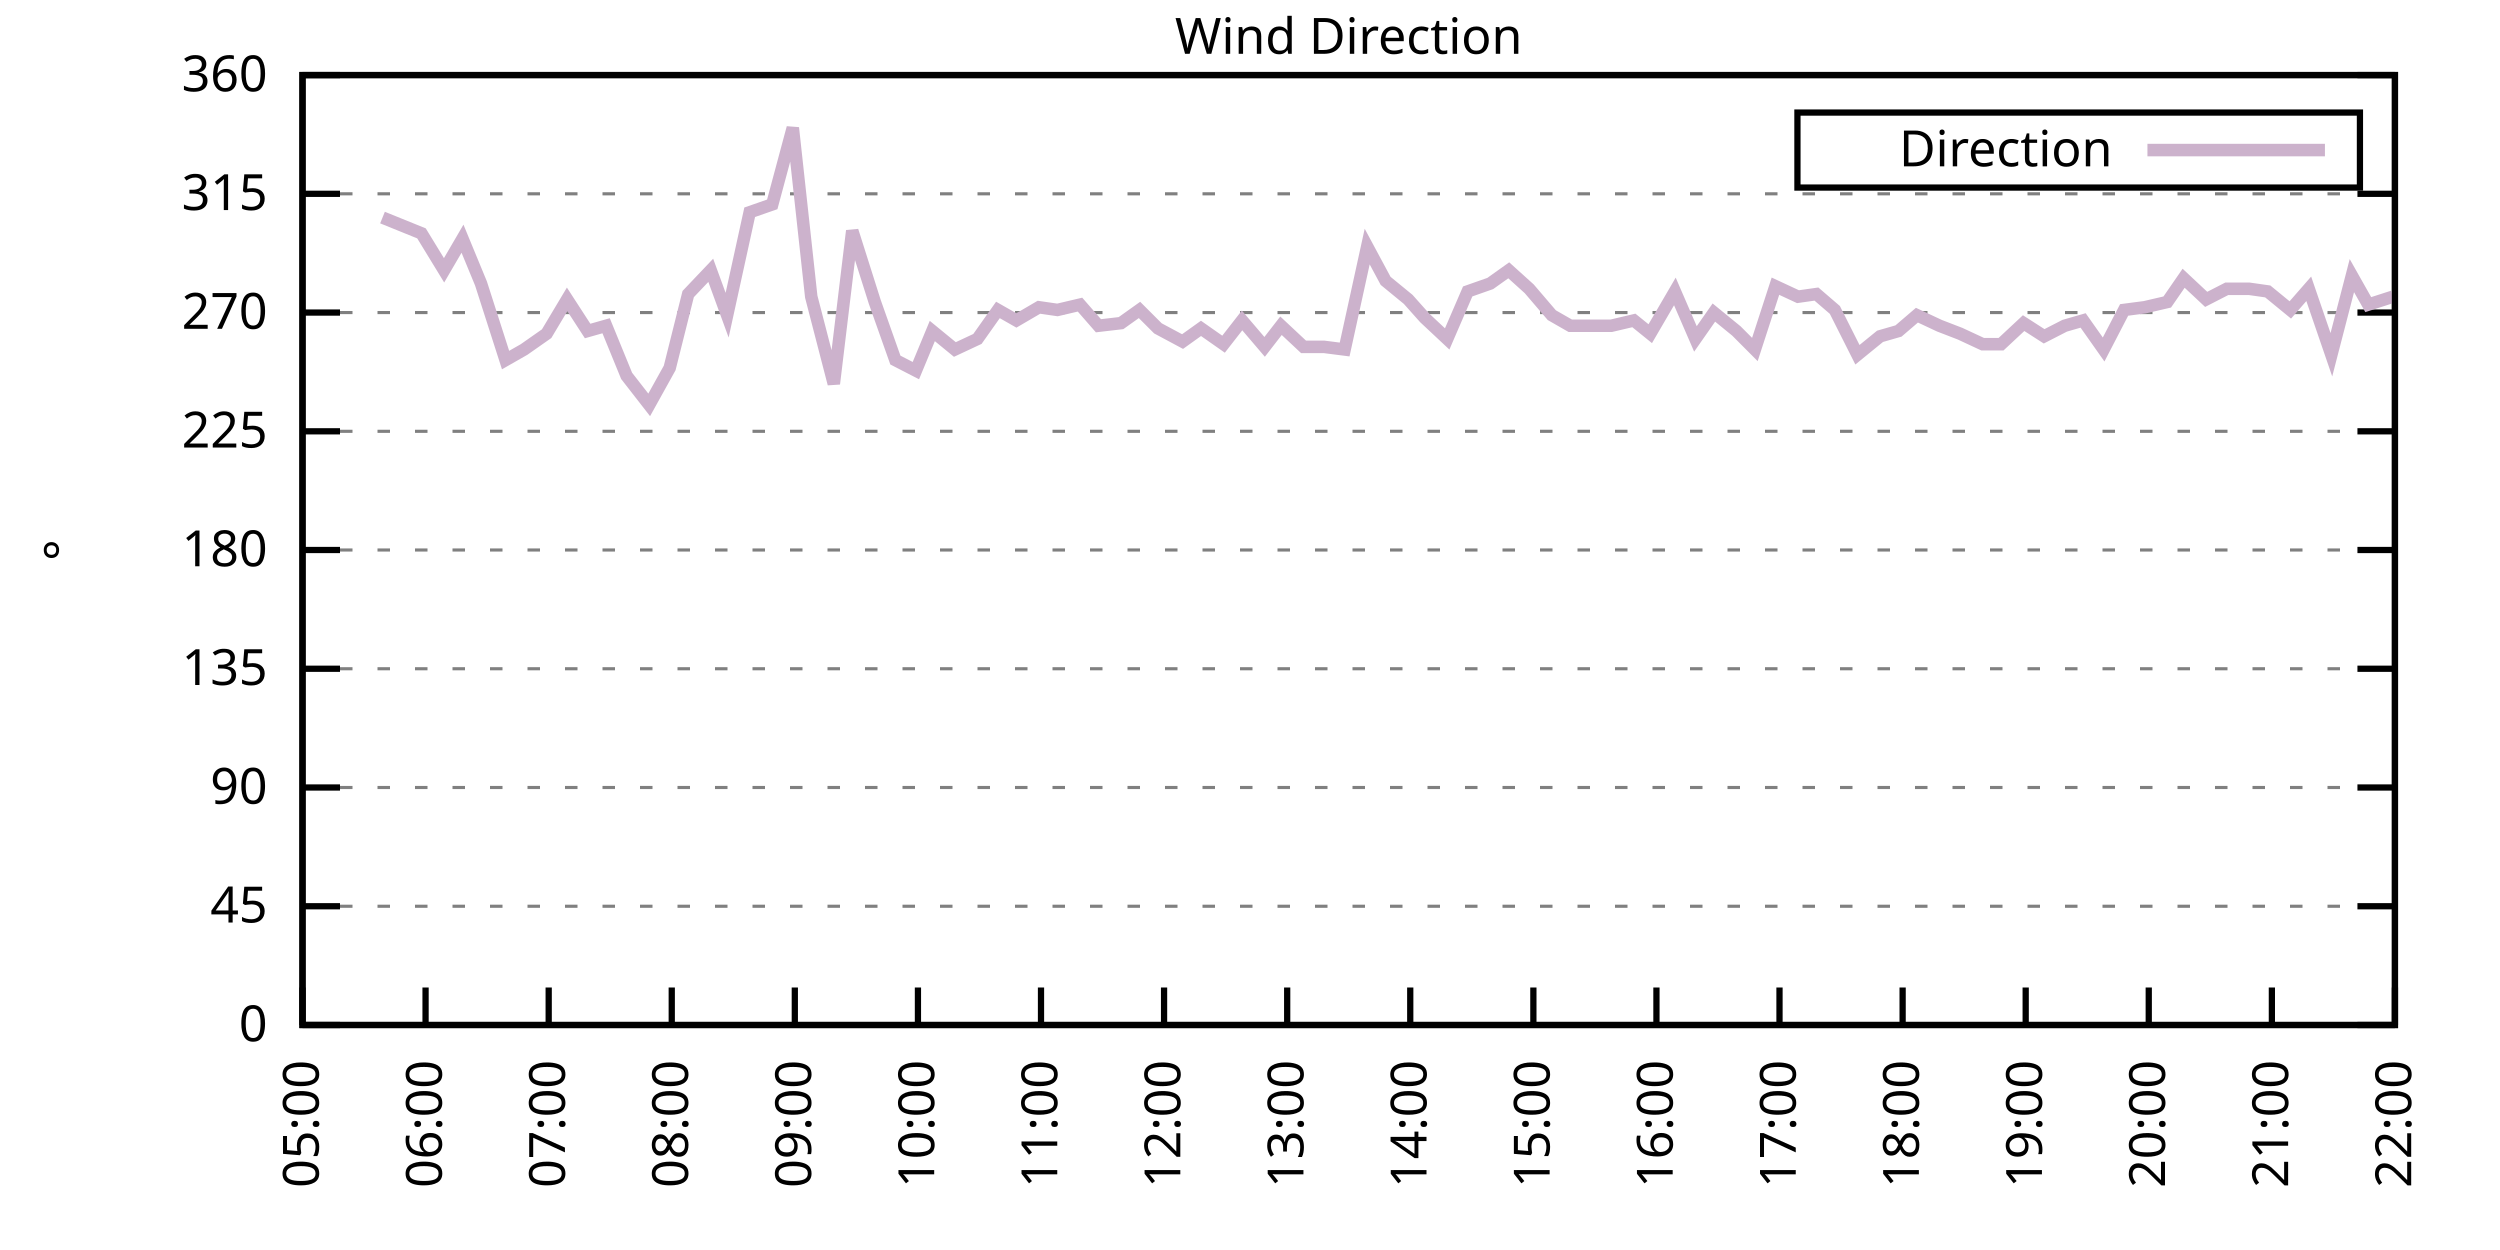
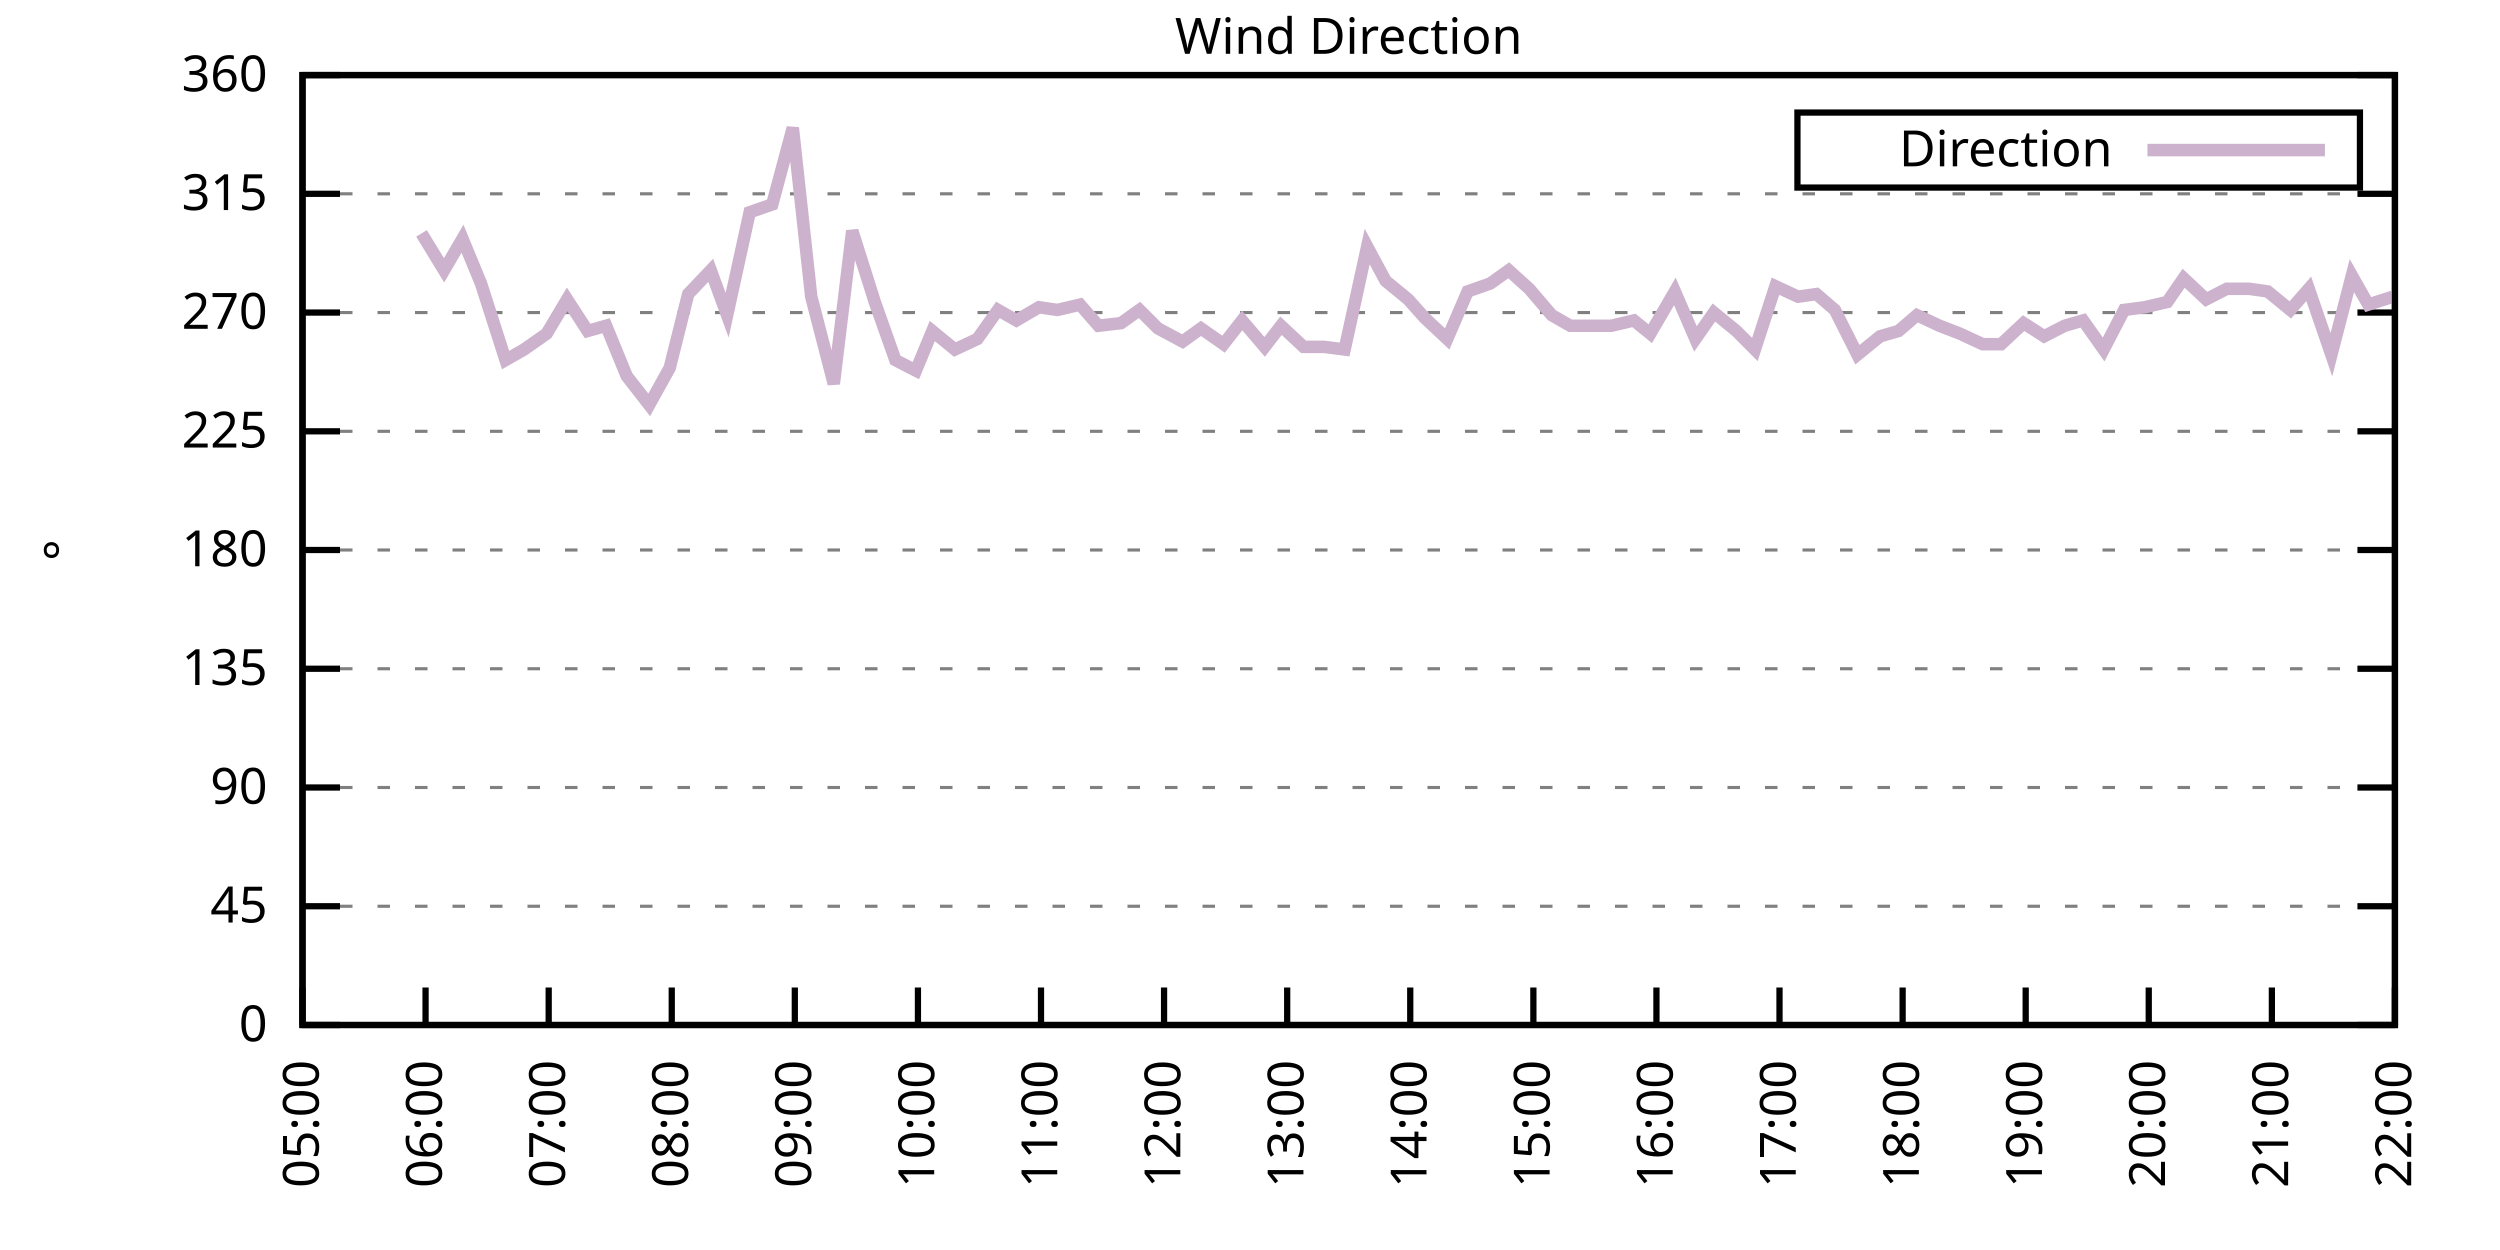
<svg xmlns="http://www.w3.org/2000/svg" xmlns:xlink="http://www.w3.org/1999/xlink" width="400" height="200" viewBox="0 0 400 200">
  <g id="gnuplot_canvas">
    <rect x="0" y="0" width="400" height="200" fill="none" />
    <defs>
      <circle id="gpDot" r="0.5" stroke-width="0.5" stroke="currentColor" />
      <path id="gpPt0" stroke-width="0.333" stroke="currentColor" d="M-1,0 h2 M0,-1 v2" />
      <path id="gpPt1" stroke-width="0.333" stroke="currentColor" d="M-1,-1 L1,1 M1,-1 L-1,1" />
      <path id="gpPt2" stroke-width="0.333" stroke="currentColor" d="M-1,0 L1,0 M0,-1 L0,1 M-1,-1 L1,1 M-1,1 L1,-1" />
      <rect id="gpPt3" stroke-width="0.333" stroke="currentColor" x="-1" y="-1" width="2" height="2" />
      <rect id="gpPt4" stroke-width="0.333" stroke="currentColor" fill="currentColor" x="-1" y="-1" width="2" height="2" />
      <circle id="gpPt5" stroke-width="0.333" stroke="currentColor" cx="0" cy="0" r="1" />
      <use xlink:href="#gpPt5" id="gpPt6" fill="currentColor" stroke="none" />
      <path id="gpPt7" stroke-width="0.333" stroke="currentColor" d="M0,-1.33 L-1.33,0.67 L1.33,0.67 z" />
      <use xlink:href="#gpPt7" id="gpPt8" fill="currentColor" stroke="none" />
      <use xlink:href="#gpPt7" id="gpPt9" stroke="currentColor" transform="rotate(180)" />
      <use xlink:href="#gpPt9" id="gpPt10" fill="currentColor" stroke="none" />
      <use xlink:href="#gpPt3" id="gpPt11" stroke="currentColor" transform="rotate(45)" />
      <use xlink:href="#gpPt11" id="gpPt12" fill="currentColor" stroke="none" />
      <path id="gpPt13" stroke-width="0.333" stroke="currentColor" d="M0,1.330 L1.265,0.411 L0.782,-1.067 L-0.782,-1.076 L-1.265,0.411 z" />
      <use xlink:href="#gpPt13" id="gpPt14" fill="currentColor" stroke="none" />
      <filter id="textbox" filterUnits="objectBoundingBox" x="0" y="0" height="1" width="1">
        <feFlood flood-color="white" flood-opacity="1" result="bgnd" />
        <feComposite in="SourceGraphic" in2="bgnd" operator="atop" />
      </filter>
      <filter id="greybox" filterUnits="objectBoundingBox" x="0" y="0" height="1" width="1">
        <feFlood flood-color="lightgrey" flood-opacity="1" result="grey" />
        <feComposite in="SourceGraphic" in2="grey" operator="atop" />
      </filter>
    </defs>
    <g fill="none" color="white" stroke="currentColor" stroke-width="1.00" stroke-linecap="butt" stroke-linejoin="miter">
</g>
    <g fill="none" color="black" stroke="currentColor" stroke-width="1.00" stroke-linecap="butt" stroke-linejoin="miter">
      <g stroke="none" shape-rendering="crispEdges">
        <polygon fill="rgb(255, 255, 255)" points="48.40,164.00 383.18,164.00 383.18,12.02 48.40,12.02 " />
      </g>
    </g>
    <g fill="none" color="black" stroke="currentColor" stroke-width="1.00" stroke-linecap="butt" stroke-linejoin="miter">
</g>
    <g fill="none" color="black" stroke="black" stroke-width="0.50" stroke-linecap="butt" stroke-linejoin="miter">
</g>
    <g fill="none" color="gray" stroke="currentColor" stroke-width="0.50" stroke-linecap="butt" stroke-linejoin="miter">
      <path stroke="gray" stroke-dasharray="2,4" class="gridline" d="M48.40,164.00 L383.19,164.00  " />
    </g>
    <g fill="none" color="gray" stroke="gray" stroke-width="1.00" stroke-linecap="butt" stroke-linejoin="miter">
</g>
    <g fill="none" color="black" stroke="currentColor" stroke-width="1.00" stroke-linecap="butt" stroke-linejoin="miter">
      <path stroke="black" d="M48.40,164.00 L54.40,164.00 M383.19,164.00 L377.19,164.00  " />
      <g transform="translate(42.80,166.60)" stroke="none" fill="black" font-family="Sans" font-size="8.00" text-anchor="end">
        <text>
          <tspan font-family="Sans"> 0</tspan>
        </text>
      </g>
    </g>
    <g fill="none" color="black" stroke="currentColor" stroke-width="1.00" stroke-linecap="butt" stroke-linejoin="miter">
</g>
    <g fill="none" color="black" stroke="black" stroke-width="0.50" stroke-linecap="butt" stroke-linejoin="miter">
</g>
    <g fill="none" color="gray" stroke="currentColor" stroke-width="0.50" stroke-linecap="butt" stroke-linejoin="miter">
      <path stroke="gray" stroke-dasharray="2,4" class="gridline" d="M48.40,145.00 L383.19,145.00  " />
    </g>
    <g fill="none" color="gray" stroke="gray" stroke-width="1.00" stroke-linecap="butt" stroke-linejoin="miter">
</g>
    <g fill="none" color="black" stroke="currentColor" stroke-width="1.00" stroke-linecap="butt" stroke-linejoin="miter">
      <path stroke="black" d="M48.40,145.00 L54.40,145.00 M383.19,145.00 L377.19,145.00  " />
      <g transform="translate(42.80,147.60)" stroke="none" fill="black" font-family="Sans" font-size="8.00" text-anchor="end">
        <text>
          <tspan font-family="Sans"> 45</tspan>
        </text>
      </g>
    </g>
    <g fill="none" color="black" stroke="currentColor" stroke-width="1.00" stroke-linecap="butt" stroke-linejoin="miter">
</g>
    <g fill="none" color="black" stroke="black" stroke-width="0.50" stroke-linecap="butt" stroke-linejoin="miter">
</g>
    <g fill="none" color="gray" stroke="currentColor" stroke-width="0.50" stroke-linecap="butt" stroke-linejoin="miter">
      <path stroke="gray" stroke-dasharray="2,4" class="gridline" d="M48.40,126.00 L383.19,126.00  " />
    </g>
    <g fill="none" color="gray" stroke="gray" stroke-width="1.00" stroke-linecap="butt" stroke-linejoin="miter">
</g>
    <g fill="none" color="black" stroke="currentColor" stroke-width="1.00" stroke-linecap="butt" stroke-linejoin="miter">
      <path stroke="black" d="M48.40,126.00 L54.40,126.00 M383.19,126.00 L377.19,126.00  " />
      <g transform="translate(42.80,128.60)" stroke="none" fill="black" font-family="Sans" font-size="8.00" text-anchor="end">
        <text>
          <tspan font-family="Sans"> 90</tspan>
        </text>
      </g>
    </g>
    <g fill="none" color="black" stroke="currentColor" stroke-width="1.00" stroke-linecap="butt" stroke-linejoin="miter">
</g>
    <g fill="none" color="black" stroke="black" stroke-width="0.50" stroke-linecap="butt" stroke-linejoin="miter">
</g>
    <g fill="none" color="gray" stroke="currentColor" stroke-width="0.50" stroke-linecap="butt" stroke-linejoin="miter">
      <path stroke="gray" stroke-dasharray="2,4" class="gridline" d="M48.40,107.00 L383.19,107.00  " />
    </g>
    <g fill="none" color="gray" stroke="gray" stroke-width="1.00" stroke-linecap="butt" stroke-linejoin="miter">
</g>
    <g fill="none" color="black" stroke="currentColor" stroke-width="1.00" stroke-linecap="butt" stroke-linejoin="miter">
      <path stroke="black" d="M48.40,107.00 L54.40,107.00 M383.19,107.00 L377.19,107.00  " />
      <g transform="translate(42.80,109.60)" stroke="none" fill="black" font-family="Sans" font-size="8.00" text-anchor="end">
        <text>
          <tspan font-family="Sans"> 135</tspan>
        </text>
      </g>
    </g>
    <g fill="none" color="black" stroke="currentColor" stroke-width="1.00" stroke-linecap="butt" stroke-linejoin="miter">
</g>
    <g fill="none" color="black" stroke="black" stroke-width="0.50" stroke-linecap="butt" stroke-linejoin="miter">
</g>
    <g fill="none" color="gray" stroke="currentColor" stroke-width="0.50" stroke-linecap="butt" stroke-linejoin="miter">
      <path stroke="gray" stroke-dasharray="2,4" class="gridline" d="M48.40,88.00 L383.19,88.00  " />
    </g>
    <g fill="none" color="gray" stroke="gray" stroke-width="1.00" stroke-linecap="butt" stroke-linejoin="miter">
</g>
    <g fill="none" color="black" stroke="currentColor" stroke-width="1.00" stroke-linecap="butt" stroke-linejoin="miter">
      <path stroke="black" d="M48.40,88.00 L54.40,88.00 M383.19,88.00 L377.19,88.00  " />
      <g transform="translate(42.80,90.60)" stroke="none" fill="black" font-family="Sans" font-size="8.00" text-anchor="end">
        <text>
          <tspan font-family="Sans"> 180</tspan>
        </text>
      </g>
    </g>
    <g fill="none" color="black" stroke="currentColor" stroke-width="1.00" stroke-linecap="butt" stroke-linejoin="miter">
</g>
    <g fill="none" color="black" stroke="black" stroke-width="0.50" stroke-linecap="butt" stroke-linejoin="miter">
</g>
    <g fill="none" color="gray" stroke="currentColor" stroke-width="0.50" stroke-linecap="butt" stroke-linejoin="miter">
      <path stroke="gray" stroke-dasharray="2,4" class="gridline" d="M48.40,69.01 L383.19,69.01  " />
    </g>
    <g fill="none" color="gray" stroke="gray" stroke-width="1.00" stroke-linecap="butt" stroke-linejoin="miter">
</g>
    <g fill="none" color="black" stroke="currentColor" stroke-width="1.00" stroke-linecap="butt" stroke-linejoin="miter">
      <path stroke="black" d="M48.40,69.01 L54.40,69.01 M383.19,69.01 L377.19,69.01  " />
      <g transform="translate(42.80,71.61)" stroke="none" fill="black" font-family="Sans" font-size="8.00" text-anchor="end">
        <text>
          <tspan font-family="Sans"> 225</tspan>
        </text>
      </g>
    </g>
    <g fill="none" color="black" stroke="currentColor" stroke-width="1.00" stroke-linecap="butt" stroke-linejoin="miter">
</g>
    <g fill="none" color="black" stroke="black" stroke-width="0.50" stroke-linecap="butt" stroke-linejoin="miter">
</g>
    <g fill="none" color="gray" stroke="currentColor" stroke-width="0.50" stroke-linecap="butt" stroke-linejoin="miter">
      <path stroke="gray" stroke-dasharray="2,4" class="gridline" d="M48.40,50.01 L383.19,50.01  " />
    </g>
    <g fill="none" color="gray" stroke="gray" stroke-width="1.00" stroke-linecap="butt" stroke-linejoin="miter">
</g>
    <g fill="none" color="black" stroke="currentColor" stroke-width="1.00" stroke-linecap="butt" stroke-linejoin="miter">
      <path stroke="black" d="M48.40,50.01 L54.40,50.01 M383.19,50.01 L377.19,50.01  " />
      <g transform="translate(42.80,52.61)" stroke="none" fill="black" font-family="Sans" font-size="8.00" text-anchor="end">
        <text>
          <tspan font-family="Sans"> 270</tspan>
        </text>
      </g>
    </g>
    <g fill="none" color="black" stroke="currentColor" stroke-width="1.00" stroke-linecap="butt" stroke-linejoin="miter">
</g>
    <g fill="none" color="black" stroke="black" stroke-width="0.50" stroke-linecap="butt" stroke-linejoin="miter">
</g>
    <g fill="none" color="gray" stroke="currentColor" stroke-width="0.50" stroke-linecap="butt" stroke-linejoin="miter">
      <path stroke="gray" stroke-dasharray="2,4" class="gridline" d="M48.40,31.01 L383.19,31.01  " />
    </g>
    <g fill="none" color="gray" stroke="gray" stroke-width="1.00" stroke-linecap="butt" stroke-linejoin="miter">
</g>
    <g fill="none" color="black" stroke="currentColor" stroke-width="1.00" stroke-linecap="butt" stroke-linejoin="miter">
      <path stroke="black" d="M48.40,31.01 L54.40,31.01 M383.19,31.01 L377.19,31.01  " />
      <g transform="translate(42.80,33.61)" stroke="none" fill="black" font-family="Sans" font-size="8.00" text-anchor="end">
        <text>
          <tspan font-family="Sans"> 315</tspan>
        </text>
      </g>
    </g>
    <g fill="none" color="black" stroke="currentColor" stroke-width="1.00" stroke-linecap="butt" stroke-linejoin="miter">
</g>
    <g fill="none" color="black" stroke="black" stroke-width="0.50" stroke-linecap="butt" stroke-linejoin="miter">
</g>
    <g fill="none" color="gray" stroke="currentColor" stroke-width="0.50" stroke-linecap="butt" stroke-linejoin="miter">
      <path stroke="gray" stroke-dasharray="2,4" class="gridline" d="M48.40,12.01 L383.19,12.01  " />
    </g>
    <g fill="none" color="gray" stroke="gray" stroke-width="1.00" stroke-linecap="butt" stroke-linejoin="miter">
</g>
    <g fill="none" color="black" stroke="currentColor" stroke-width="1.00" stroke-linecap="butt" stroke-linejoin="miter">
      <path stroke="black" d="M48.40,12.01 L54.40,12.01 M383.19,12.01 L377.19,12.01  " />
      <g transform="translate(42.80,14.61)" stroke="none" fill="black" font-family="Sans" font-size="8.00" text-anchor="end">
        <text>
          <tspan font-family="Sans"> 360</tspan>
        </text>
      </g>
    </g>
    <g fill="none" color="black" stroke="currentColor" stroke-width="1.00" stroke-linecap="butt" stroke-linejoin="miter">
      <path stroke="black" d="M48.40,164.00 L48.40,158.00  " />
      <g transform="translate(51.00,169.60) rotate(270.00)" stroke="none" fill="black" font-family="Sans" font-size="8.00" text-anchor="end">
        <text>
          <tspan font-family="Sans">05:00</tspan>
        </text>
      </g>
    </g>
    <g fill="none" color="black" stroke="currentColor" stroke-width="1.00" stroke-linecap="butt" stroke-linejoin="miter">
      <path stroke="black" d="M68.09,164.00 L68.09,158.00  " />
      <g transform="translate(70.69,169.60) rotate(270.00)" stroke="none" fill="black" font-family="Sans" font-size="8.00" text-anchor="end">
        <text>
          <tspan font-family="Sans">06:00</tspan>
        </text>
      </g>
    </g>
    <g fill="none" color="black" stroke="currentColor" stroke-width="1.00" stroke-linecap="butt" stroke-linejoin="miter">
      <path stroke="black" d="M87.79,164.00 L87.79,158.00  " />
      <g transform="translate(90.39,169.60) rotate(270.00)" stroke="none" fill="black" font-family="Sans" font-size="8.00" text-anchor="end">
        <text>
          <tspan font-family="Sans">07:00</tspan>
        </text>
      </g>
    </g>
    <g fill="none" color="black" stroke="currentColor" stroke-width="1.00" stroke-linecap="butt" stroke-linejoin="miter">
      <path stroke="black" d="M107.48,164.00 L107.48,158.00  " />
      <g transform="translate(110.08,169.60) rotate(270.00)" stroke="none" fill="black" font-family="Sans" font-size="8.00" text-anchor="end">
        <text>
          <tspan font-family="Sans">08:00</tspan>
        </text>
      </g>
    </g>
    <g fill="none" color="black" stroke="currentColor" stroke-width="1.00" stroke-linecap="butt" stroke-linejoin="miter">
      <path stroke="black" d="M127.17,164.00 L127.17,158.00  " />
      <g transform="translate(129.77,169.60) rotate(270.00)" stroke="none" fill="black" font-family="Sans" font-size="8.00" text-anchor="end">
        <text>
          <tspan font-family="Sans">09:00</tspan>
        </text>
      </g>
    </g>
    <g fill="none" color="black" stroke="currentColor" stroke-width="1.00" stroke-linecap="butt" stroke-linejoin="miter">
      <path stroke="black" d="M146.87,164.00 L146.87,158.00  " />
      <g transform="translate(149.47,169.60) rotate(270.00)" stroke="none" fill="black" font-family="Sans" font-size="8.00" text-anchor="end">
        <text>
          <tspan font-family="Sans">10:00</tspan>
        </text>
      </g>
    </g>
    <g fill="none" color="black" stroke="currentColor" stroke-width="1.00" stroke-linecap="butt" stroke-linejoin="miter">
      <path stroke="black" d="M166.56,164.00 L166.56,158.00  " />
      <g transform="translate(169.16,169.60) rotate(270.00)" stroke="none" fill="black" font-family="Sans" font-size="8.00" text-anchor="end">
        <text>
          <tspan font-family="Sans">11:00</tspan>
        </text>
      </g>
    </g>
    <g fill="none" color="black" stroke="currentColor" stroke-width="1.00" stroke-linecap="butt" stroke-linejoin="miter">
      <path stroke="black" d="M186.25,164.00 L186.25,158.00  " />
      <g transform="translate(188.85,169.60) rotate(270.00)" stroke="none" fill="black" font-family="Sans" font-size="8.00" text-anchor="end">
        <text>
          <tspan font-family="Sans">12:00</tspan>
        </text>
      </g>
    </g>
    <g fill="none" color="black" stroke="currentColor" stroke-width="1.00" stroke-linecap="butt" stroke-linejoin="miter">
      <path stroke="black" d="M205.95,164.00 L205.95,158.00  " />
      <g transform="translate(208.55,169.60) rotate(270.00)" stroke="none" fill="black" font-family="Sans" font-size="8.00" text-anchor="end">
        <text>
          <tspan font-family="Sans">13:00</tspan>
        </text>
      </g>
    </g>
    <g fill="none" color="black" stroke="currentColor" stroke-width="1.00" stroke-linecap="butt" stroke-linejoin="miter">
      <path stroke="black" d="M225.64,164.00 L225.64,158.00  " />
      <g transform="translate(228.24,169.60) rotate(270.00)" stroke="none" fill="black" font-family="Sans" font-size="8.00" text-anchor="end">
        <text>
          <tspan font-family="Sans">14:00</tspan>
        </text>
      </g>
    </g>
    <g fill="none" color="black" stroke="currentColor" stroke-width="1.00" stroke-linecap="butt" stroke-linejoin="miter">
      <path stroke="black" d="M245.34,164.00 L245.34,158.00  " />
      <g transform="translate(247.94,169.60) rotate(270.00)" stroke="none" fill="black" font-family="Sans" font-size="8.00" text-anchor="end">
        <text>
          <tspan font-family="Sans">15:00</tspan>
        </text>
      </g>
    </g>
    <g fill="none" color="black" stroke="currentColor" stroke-width="1.00" stroke-linecap="butt" stroke-linejoin="miter">
      <path stroke="black" d="M265.03,164.00 L265.03,158.00  " />
      <g transform="translate(267.63,169.60) rotate(270.00)" stroke="none" fill="black" font-family="Sans" font-size="8.00" text-anchor="end">
        <text>
          <tspan font-family="Sans">16:00</tspan>
        </text>
      </g>
    </g>
    <g fill="none" color="black" stroke="currentColor" stroke-width="1.00" stroke-linecap="butt" stroke-linejoin="miter">
      <path stroke="black" d="M284.72,164.00 L284.72,158.00  " />
      <g transform="translate(287.32,169.60) rotate(270.00)" stroke="none" fill="black" font-family="Sans" font-size="8.00" text-anchor="end">
        <text>
          <tspan font-family="Sans">17:00</tspan>
        </text>
      </g>
    </g>
    <g fill="none" color="black" stroke="currentColor" stroke-width="1.00" stroke-linecap="butt" stroke-linejoin="miter">
      <path stroke="black" d="M304.42,164.00 L304.42,158.00  " />
      <g transform="translate(307.02,169.60) rotate(270.00)" stroke="none" fill="black" font-family="Sans" font-size="8.00" text-anchor="end">
        <text>
          <tspan font-family="Sans">18:00</tspan>
        </text>
      </g>
    </g>
    <g fill="none" color="black" stroke="currentColor" stroke-width="1.00" stroke-linecap="butt" stroke-linejoin="miter">
      <path stroke="black" d="M324.11,164.00 L324.11,158.00  " />
      <g transform="translate(326.71,169.60) rotate(270.00)" stroke="none" fill="black" font-family="Sans" font-size="8.00" text-anchor="end">
        <text>
          <tspan font-family="Sans">19:00</tspan>
        </text>
      </g>
    </g>
    <g fill="none" color="black" stroke="currentColor" stroke-width="1.00" stroke-linecap="butt" stroke-linejoin="miter">
      <path stroke="black" d="M343.80,164.00 L343.80,158.00  " />
      <g transform="translate(346.40,169.60) rotate(270.00)" stroke="none" fill="black" font-family="Sans" font-size="8.00" text-anchor="end">
        <text>
          <tspan font-family="Sans">20:00</tspan>
        </text>
      </g>
    </g>
    <g fill="none" color="black" stroke="currentColor" stroke-width="1.00" stroke-linecap="butt" stroke-linejoin="miter">
      <path stroke="black" d="M363.50,164.00 L363.50,158.00  " />
      <g transform="translate(366.10,169.60) rotate(270.00)" stroke="none" fill="black" font-family="Sans" font-size="8.00" text-anchor="end">
        <text>
          <tspan font-family="Sans">21:00</tspan>
        </text>
      </g>
    </g>
    <g fill="none" color="black" stroke="currentColor" stroke-width="1.00" stroke-linecap="butt" stroke-linejoin="miter">
      <path stroke="black" d="M383.19,164.00 L383.19,158.00  " />
      <g transform="translate(385.79,169.60) rotate(270.00)" stroke="none" fill="black" font-family="Sans" font-size="8.00" text-anchor="end">
        <text>
          <tspan font-family="Sans">22:00</tspan>
        </text>
      </g>
    </g>
    <g fill="none" color="black" stroke="currentColor" stroke-width="1.00" stroke-linecap="butt" stroke-linejoin="miter">
</g>
    <g fill="none" color="black" stroke="currentColor" stroke-width="1.00" stroke-linecap="butt" stroke-linejoin="miter">
      <path stroke="black" d="M48.40,12.01 L48.40,164.00 L383.19,164.00 L383.19,12.01 L48.40,12.01 Z  " />
    </g>
    <g fill="none" color="black" stroke="currentColor" stroke-width="1.00" stroke-linecap="butt" stroke-linejoin="miter">
</g>
    <g fill="none" color="black" stroke="currentColor" stroke-width="1.00" stroke-linecap="butt" stroke-linejoin="miter">
      <path stroke="black" d="M287.59,30.01 L287.59,18.01 L377.59,18.01 L377.59,30.01 L287.59,30.01 Z  " />
    </g>
    <g id="Wind_direction_plot_1">
      <g fill="none" color="white" stroke="black" stroke-width="2.00" stroke-linecap="butt" stroke-linejoin="miter">
</g>
      <g fill="none" color="black" stroke="currentColor" stroke-width="2.00" stroke-linecap="butt" stroke-linejoin="miter">
        <g transform="translate(337.99,26.61)" stroke="none" fill="black" font-family="Sans" font-size="8.00" text-anchor="end">
          <text>
            <tspan font-family="Sans">Direction</tspan>
          </text>
        </g>
      </g>
      <g fill="none" color="black" stroke="currentColor" stroke-width="2.00" stroke-linecap="butt" stroke-linejoin="miter">
-         <path stroke="rgb(204, 178, 204)" d="M343.59,24.01 L371.99,24.01 M61.20,34.81 L67.44,37.34 L71.05,43.25 L74.00,38.19 L76.96,45.36 L80.89,57.61   L83.85,55.92 L87.46,53.39 L90.74,47.90 L94.02,52.96 L96.98,52.12 L100.26,60.14 L103.87,64.78 L107.15,58.87   L110.11,47.05 L113.72,43.25 L116.34,50.43 L119.95,33.96 L123.56,32.70 L126.85,20.45 L129.80,47.47 L133.41,61.41   L136.36,36.92 L139.97,48.32 L143.26,57.61 L146.54,59.30 L149.17,52.96 L152.78,55.92 L156.39,54.23 L159.67,49.59   L162.62,51.27 L166.23,49.16 L169.19,49.59 L172.80,48.74 L175.75,52.12 L179.36,51.70 L182.32,49.59 L185.27,52.54   L189.21,54.65 L192.16,52.54 L195.77,55.07 L198.73,51.27 L202.34,55.50 L204.96,52.12 L208.57,55.50 L211.86,55.50   L215.14,55.92 L218.75,39.45 L221.70,44.94 L225.31,47.90 L227.94,50.85 L231.55,54.23 L234.83,46.63 L238.44,45.36   L241.40,43.25 L244.68,46.21 L248.29,50.43 L251.24,52.12 L254.85,52.12 L257.81,52.12 L261.42,51.27 L264.04,53.39   L267.98,46.63 L271.27,54.23 L274.22,50.01 L277.83,52.96 L280.78,55.92 L284.07,45.79 L287.68,47.47 L290.63,47.05   L293.58,49.59 L297.19,56.76 L300.81,53.81 L303.76,52.96 L306.71,50.43 L310.32,52.12 L313.61,53.39 L317.22,55.07   L320.17,55.07 L323.78,51.70 L327.06,53.81 L330.35,52.12 L333.30,51.27 L336.58,55.92 L339.86,49.59 L343.15,49.16   L346.76,48.32 L349.38,44.52 L352.99,47.90 L356.28,46.21 L359.89,46.21 L362.84,46.63 L366.45,49.59 L369.40,46.21   L373.02,56.76 L376.30,44.10 L378.92,48.74 L382.86,47.47  " />
+         <path stroke="rgb(204, 178, 204)" d="M343.59,24.01 L371.99,24.01 M67.44,37.34 L71.05,43.25 L74.00,38.19 L76.96,45.36 L80.89,57.61 L83.85,55.92   L87.46,53.39 L90.74,47.90 L94.02,52.96 L96.98,52.12 L100.26,60.14 L103.87,64.78 L107.15,58.87 L110.11,47.05   L113.72,43.25 L116.34,50.43 L119.95,33.96 L123.56,32.70 L126.85,20.45 L129.80,47.47 L133.41,61.41 L136.36,36.92   L139.97,48.32 L143.26,57.61 L146.54,59.30 L149.17,52.96 L152.78,55.92 L156.39,54.23 L159.67,49.59 L162.62,51.27   L166.23,49.16 L169.19,49.59 L172.80,48.74 L175.75,52.12 L179.36,51.70 L182.32,49.59 L185.27,52.54 L189.21,54.65   L192.16,52.54 L195.77,55.07 L198.73,51.27 L202.34,55.50 L204.96,52.12 L208.57,55.50 L211.86,55.50 L215.14,55.92   L218.75,39.45 L221.70,44.94 L225.31,47.90 L227.94,50.85 L231.55,54.23 L234.83,46.63 L238.44,45.36 L241.40,43.25   L244.68,46.21 L248.29,50.43 L251.24,52.12 L254.85,52.12 L257.81,52.12 L261.42,51.27 L264.04,53.39 L267.98,46.63   L271.27,54.23 L274.22,50.01 L277.83,52.96 L280.78,55.92 L284.07,45.79 L287.68,47.47 L290.63,47.05 L293.58,49.59   L297.19,56.76 L300.81,53.81 L303.76,52.96 L306.71,50.43 L310.32,52.12 L313.61,53.39 L317.22,55.07 L320.17,55.07   L323.78,51.70 L327.06,53.81 L330.35,52.12 L333.30,51.27 L336.58,55.92 L339.86,49.59 L343.15,49.16 L346.76,48.32   L349.38,44.52 L352.99,47.90 L356.28,46.21 L359.89,46.21 L362.84,46.63 L366.45,49.59 L369.40,46.21 L373.02,56.76   L376.30,44.10 L378.92,48.74 L382.86,47.47  " />
      </g>
    </g>
    <g fill="none" color="black" stroke="currentColor" stroke-width="2.00" stroke-linecap="butt" stroke-linejoin="miter">
</g>
    <g fill="none" color="black" stroke="black" stroke-width="1.00" stroke-linecap="butt" stroke-linejoin="miter">
</g>
    <g fill="none" color="black" stroke="currentColor" stroke-width="1.00" stroke-linecap="butt" stroke-linejoin="miter">
      <path stroke="black" d="M48.40,12.01 L48.40,164.00 L383.19,164.00 L383.19,12.01 L48.40,12.01 Z  " />
      <g transform="translate(12.80,88.01) rotate(270.00)" stroke="none" fill="black" font-family="Sans" font-size="8.00" text-anchor="middle">
        <text>
          <tspan font-family="Sans">°</tspan>
        </text>
      </g>
    </g>
    <g fill="none" color="black" stroke="currentColor" stroke-width="1.00" stroke-linecap="butt" stroke-linejoin="miter">
</g>
    <g fill="none" color="black" stroke="currentColor" stroke-width="1.00" stroke-linecap="butt" stroke-linejoin="miter">
      <g transform="translate(215.79,8.61)" stroke="none" fill="black" font-family="Sans" font-size="8.00" text-anchor="middle">
        <text>
          <tspan font-family="Sans">Wind Direction</tspan>
        </text>
      </g>
    </g>
    <g fill="none" color="black" stroke="currentColor" stroke-width="1.00" stroke-linecap="butt" stroke-linejoin="miter">
</g>
  </g>
</svg>
